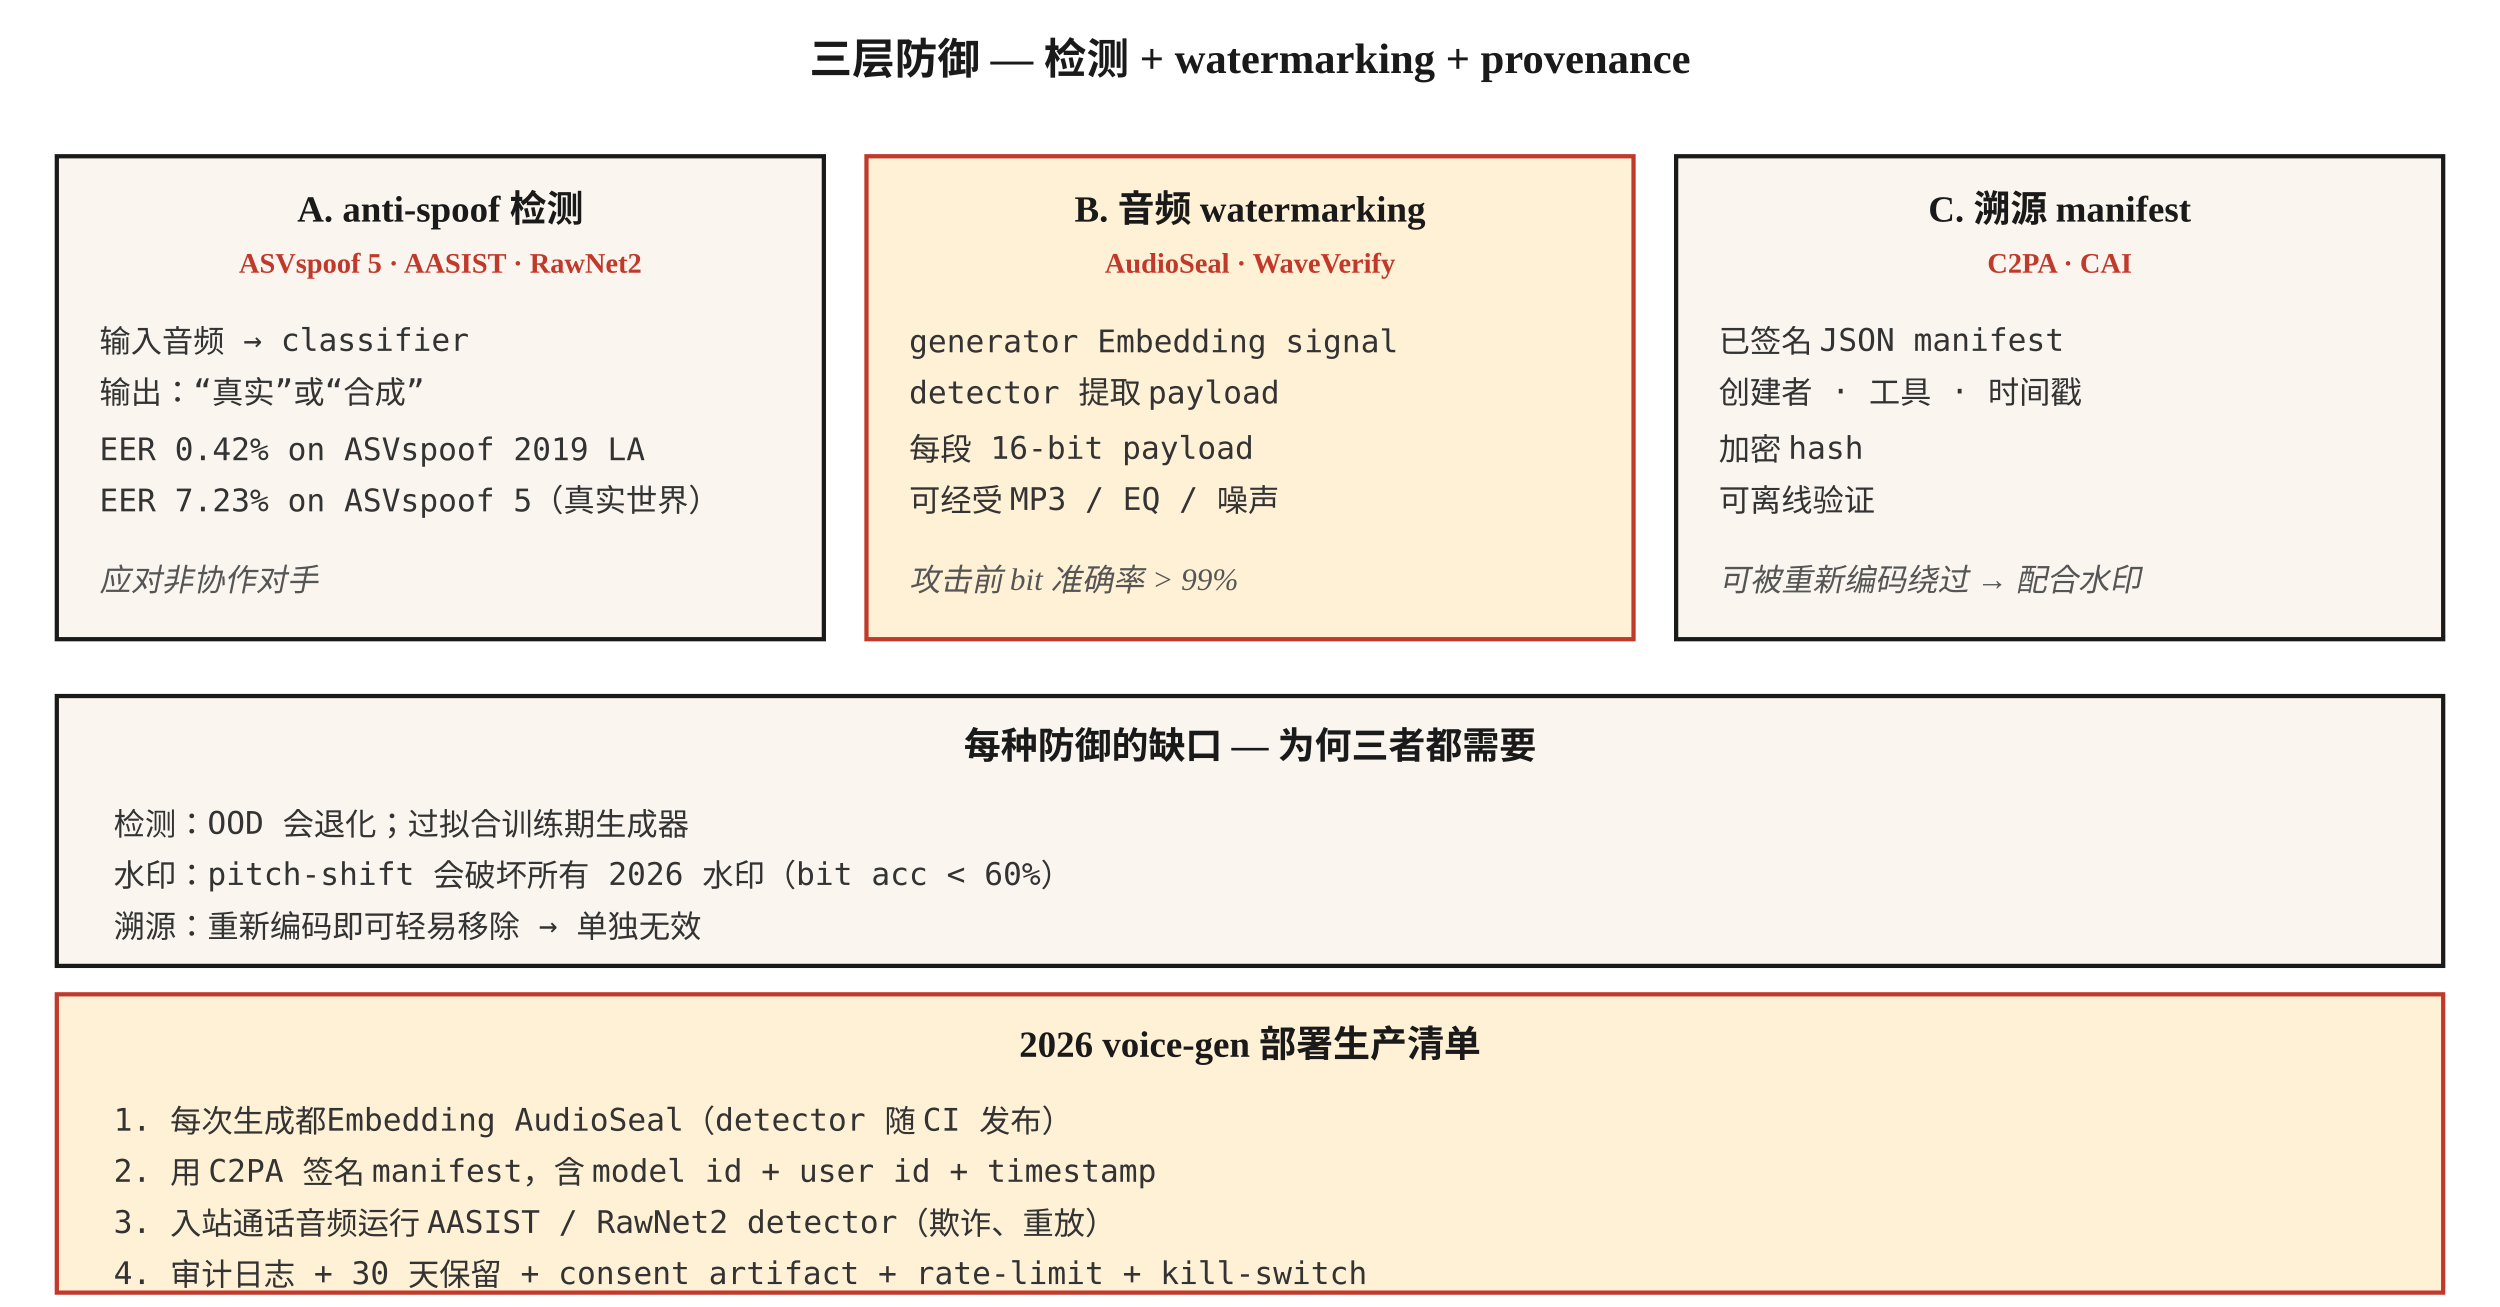
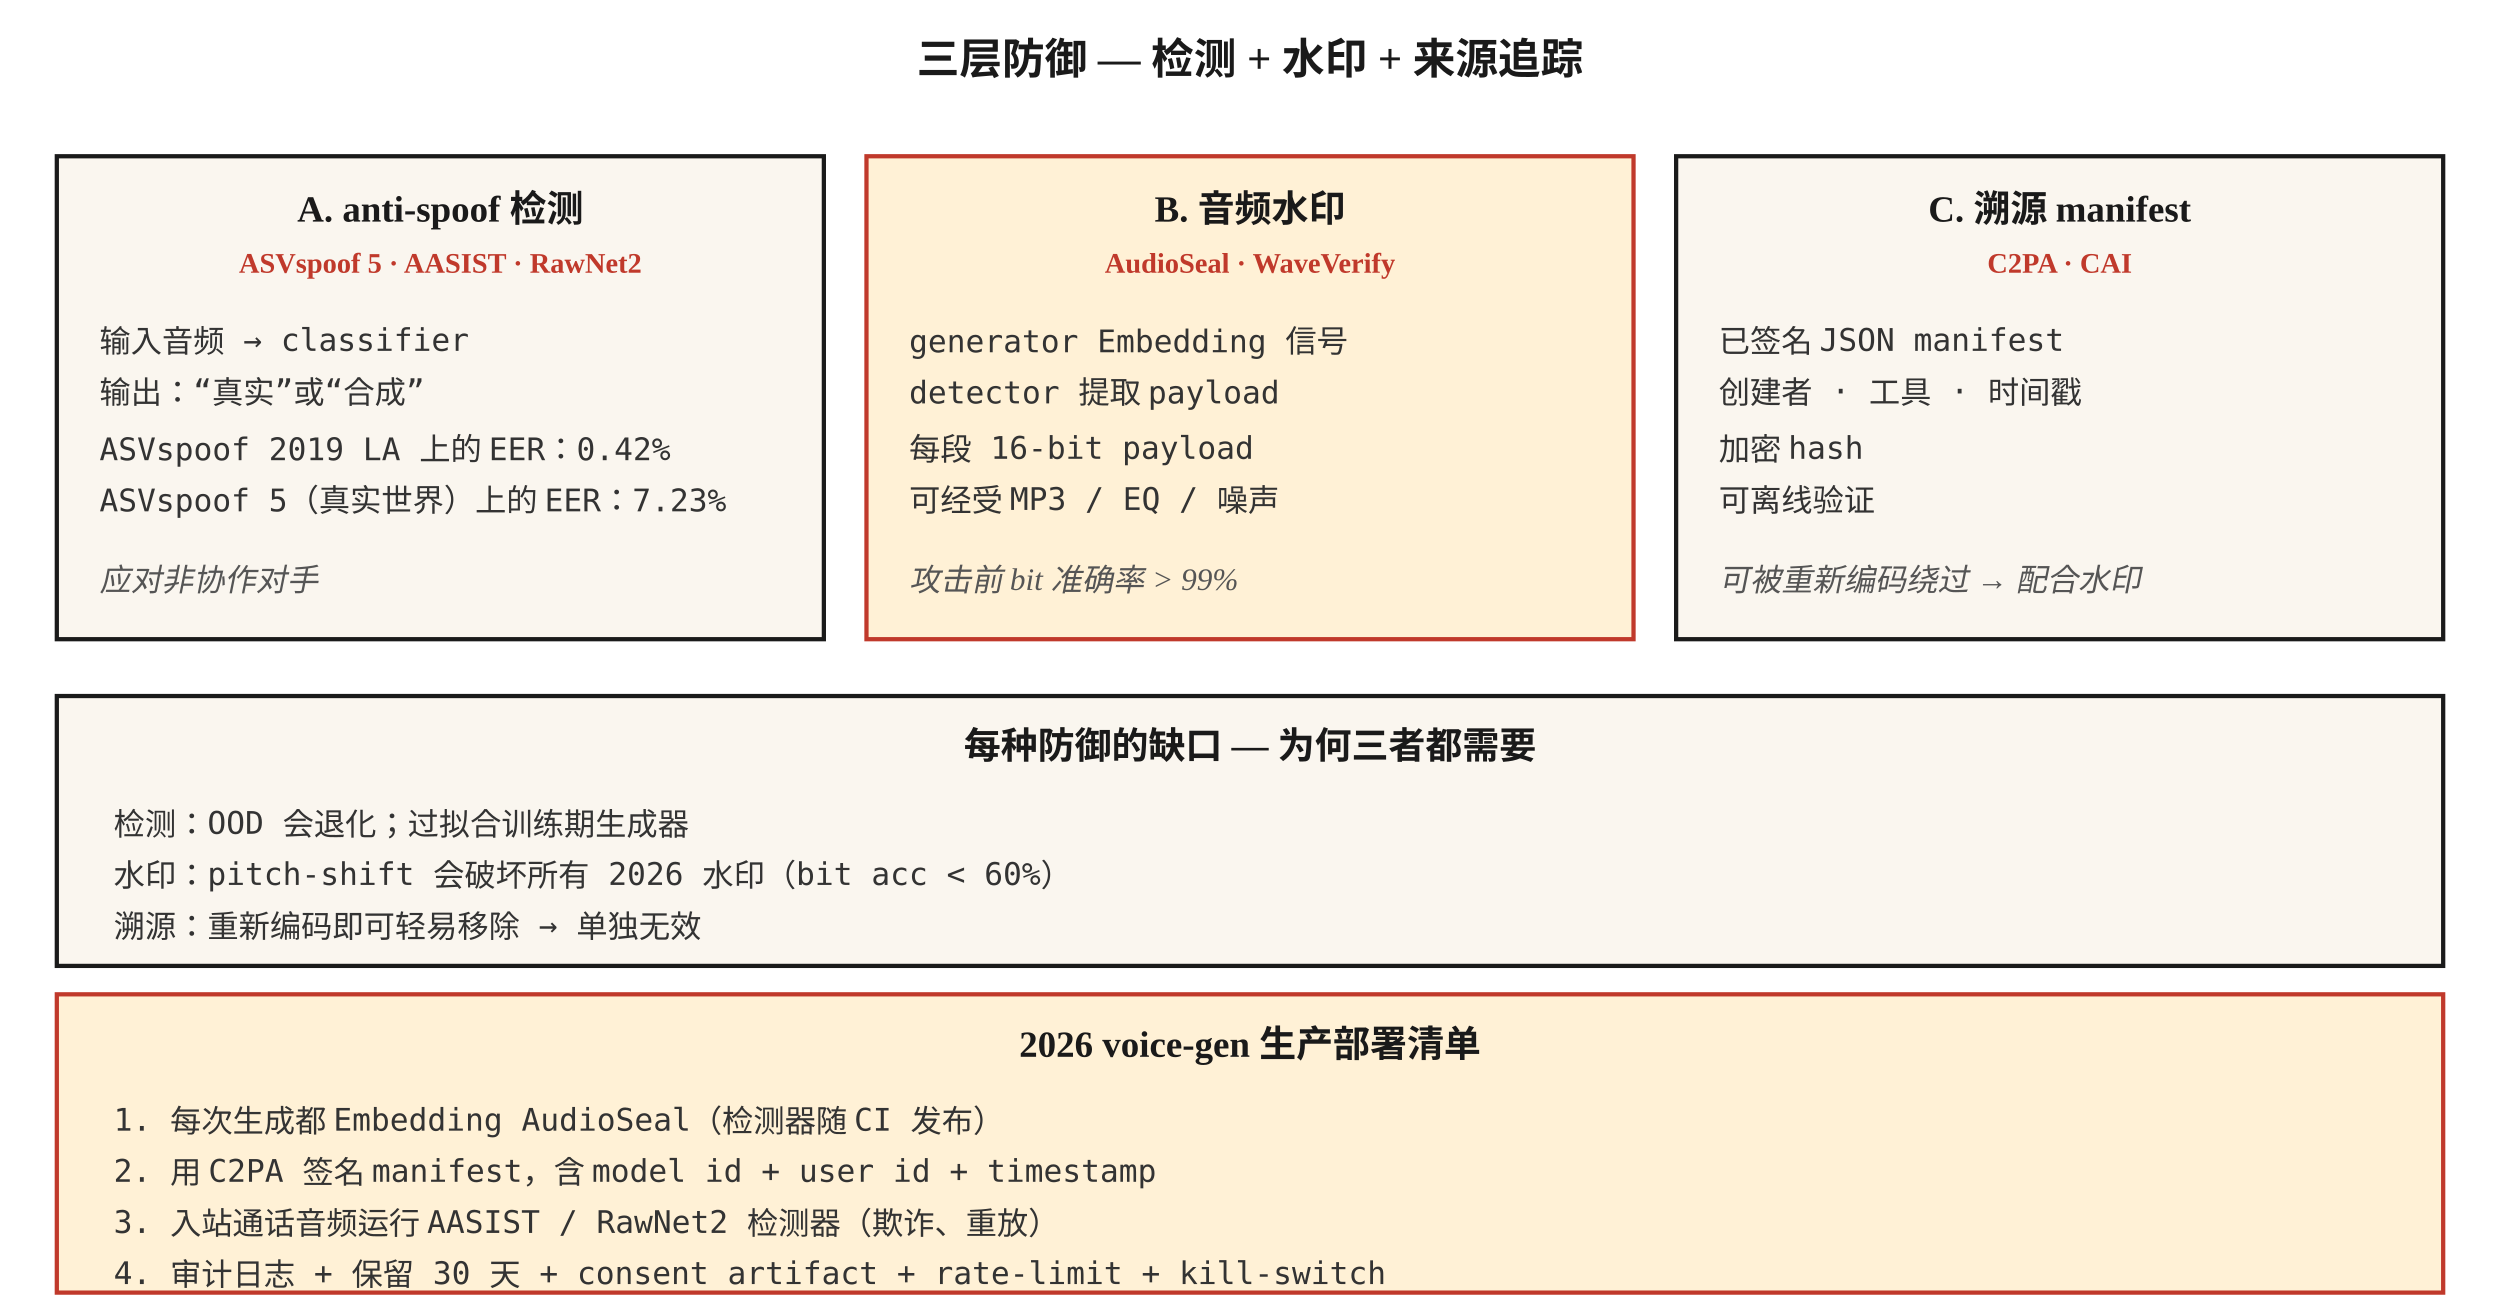
<svg xmlns="http://www.w3.org/2000/svg" viewBox="0 0 880 460" font-family="Georgia, 'Times New Roman', serif">
  <defs>
    <style>
      .box { fill: #faf6ef; stroke: #1a1a1a; stroke-width: 1.5; }
      .hot { fill: #fff1d6; stroke: #c0392b; stroke-width: 1.5; }
      .label { font-size: 13px; font-weight: 700; fill: #1a1a1a; }
      .content { font-size: 11px; fill: #333; font-family: 'Menlo', monospace; }
      .caption { font-size: 11px; fill: #555; font-style: italic; }
      .title { font-size: 15px; font-weight: 700; fill: #1a1a1a; }
      .tag { font-size: 10px; fill: #c0392b; font-weight: 600; }
    </style>
  </defs>
-   <text x="440" y="26" text-anchor="middle" class="title">三层防御 — 检测 + watermarking + provenance</text>
+   <text x="440" y="26" text-anchor="middle" class="title">三层防御 — 检测 + 水印 + 来源追踪</text>
  <rect x="20" y="55" width="270" height="170" class="box" />
  <text x="155" y="78" text-anchor="middle" class="label">A. anti-spoof 检测</text>
  <text x="155" y="96" text-anchor="middle" class="tag">ASVspoof 5 · AASIST · RawNet2</text>
  <text x="35" y="124" class="content">输入音频  →  classifier</text>
  <text x="35" y="142" class="content">输出：“真实”或“合成”</text>
-   <text x="35" y="162" class="content">EER 0.42% on ASVspoof 2019 LA</text>
-   <text x="35" y="180" class="content">EER 7.23% on ASVspoof 5（真实世界）</text>
+   <text x="35" y="162" class="content">ASVspoof 2019 LA 上的 EER：0.42%</text>
+   <text x="35" y="180" class="content">ASVspoof 5（真实世界）上的 EER：7.23%</text>
  <text x="35" y="208" class="caption">应对非协作对手</text>
  <rect x="305" y="55" width="270" height="170" class="hot" />
-   <text x="440" y="78" text-anchor="middle" class="label">B. 音频 watermarking</text>
+   <text x="440" y="78" text-anchor="middle" class="label">B. 音频水印</text>
  <text x="440" y="96" text-anchor="middle" class="tag">AudioSeal · WaveVerify</text>
-   <text x="320" y="124" class="content">generator Embedding signal</text>
+   <text x="320" y="124" class="content">generator Embedding 信号</text>
  <text x="320" y="142" class="content">detector 提取 payload</text>
  <text x="320" y="162" class="content">每段 16-bit payload</text>
  <text x="320" y="180" class="content">可经受 MP3 / EQ / 噪声</text>
  <text x="320" y="208" class="caption">攻击前 bit 准确率 &gt; 99%</text>
  <rect x="590" y="55" width="270" height="170" class="box" />
  <text x="725" y="78" text-anchor="middle" class="label">C. 溯源 manifest</text>
  <text x="725" y="96" text-anchor="middle" class="tag">C2PA · CAI</text>
  <text x="605" y="124" class="content">已签名 JSON manifest</text>
  <text x="605" y="142" class="content">创建者 · 工具 · 时间戳</text>
  <text x="605" y="162" class="content">加密 hash</text>
  <text x="605" y="180" class="content">可离线验证</text>
  <text x="605" y="208" class="caption">可被重新编码绕过 → 配合水印</text>
  <rect x="20" y="245" width="840" height="95" class="box" />
  <text x="440" y="267" text-anchor="middle" class="label">每种防御的缺口 — 为何三者都需要</text>
  <text x="40" y="294" class="content">检测：OOD 会退化；过拟合训练期生成器</text>
  <text x="40" y="312" class="content">水印：pitch-shift 会破坏所有 2026 水印（bit acc &lt; 60%）</text>
  <text x="40" y="330" class="content">溯源：重新编码即可轻易移除 → 单独无效</text>
  <rect x="20" y="350" width="840" height="105" class="hot" />
-   <text x="440" y="372" text-anchor="middle" class="label">2026 voice-gen 部署生产清单</text>
-   <text x="40" y="398" class="content">1. 每次生成都Embedding AudioSeal（detector 随 CI 发布）</text>
+   <text x="440" y="372" text-anchor="middle" class="label">2026 voice-gen 生产部署清单</text>
+   <text x="40" y="398" class="content">1. 每次生成都 Embedding AudioSeal（检测器随 CI 发布）</text>
  <text x="40" y="416" class="content">2. 用 C2PA 签名 manifest，含 model id + user id + timestamp</text>
-   <text x="40" y="434" class="content">3. 入站通话音频运行 AASIST / RawNet2 detector（欺诈、重放）</text>
-   <text x="40" y="452" class="content">4. 审计日志 + 30 天保留 + consent artifact + rate-limit + kill-switch</text>
+   <text x="40" y="434" class="content">3. 入站通话音频运行 AASIST / RawNet2 检测器（欺诈、重放）</text>
+   <text x="40" y="452" class="content">4. 审计日志 + 保留 30 天 + consent artifact + rate-limit + kill-switch</text>
</svg>
